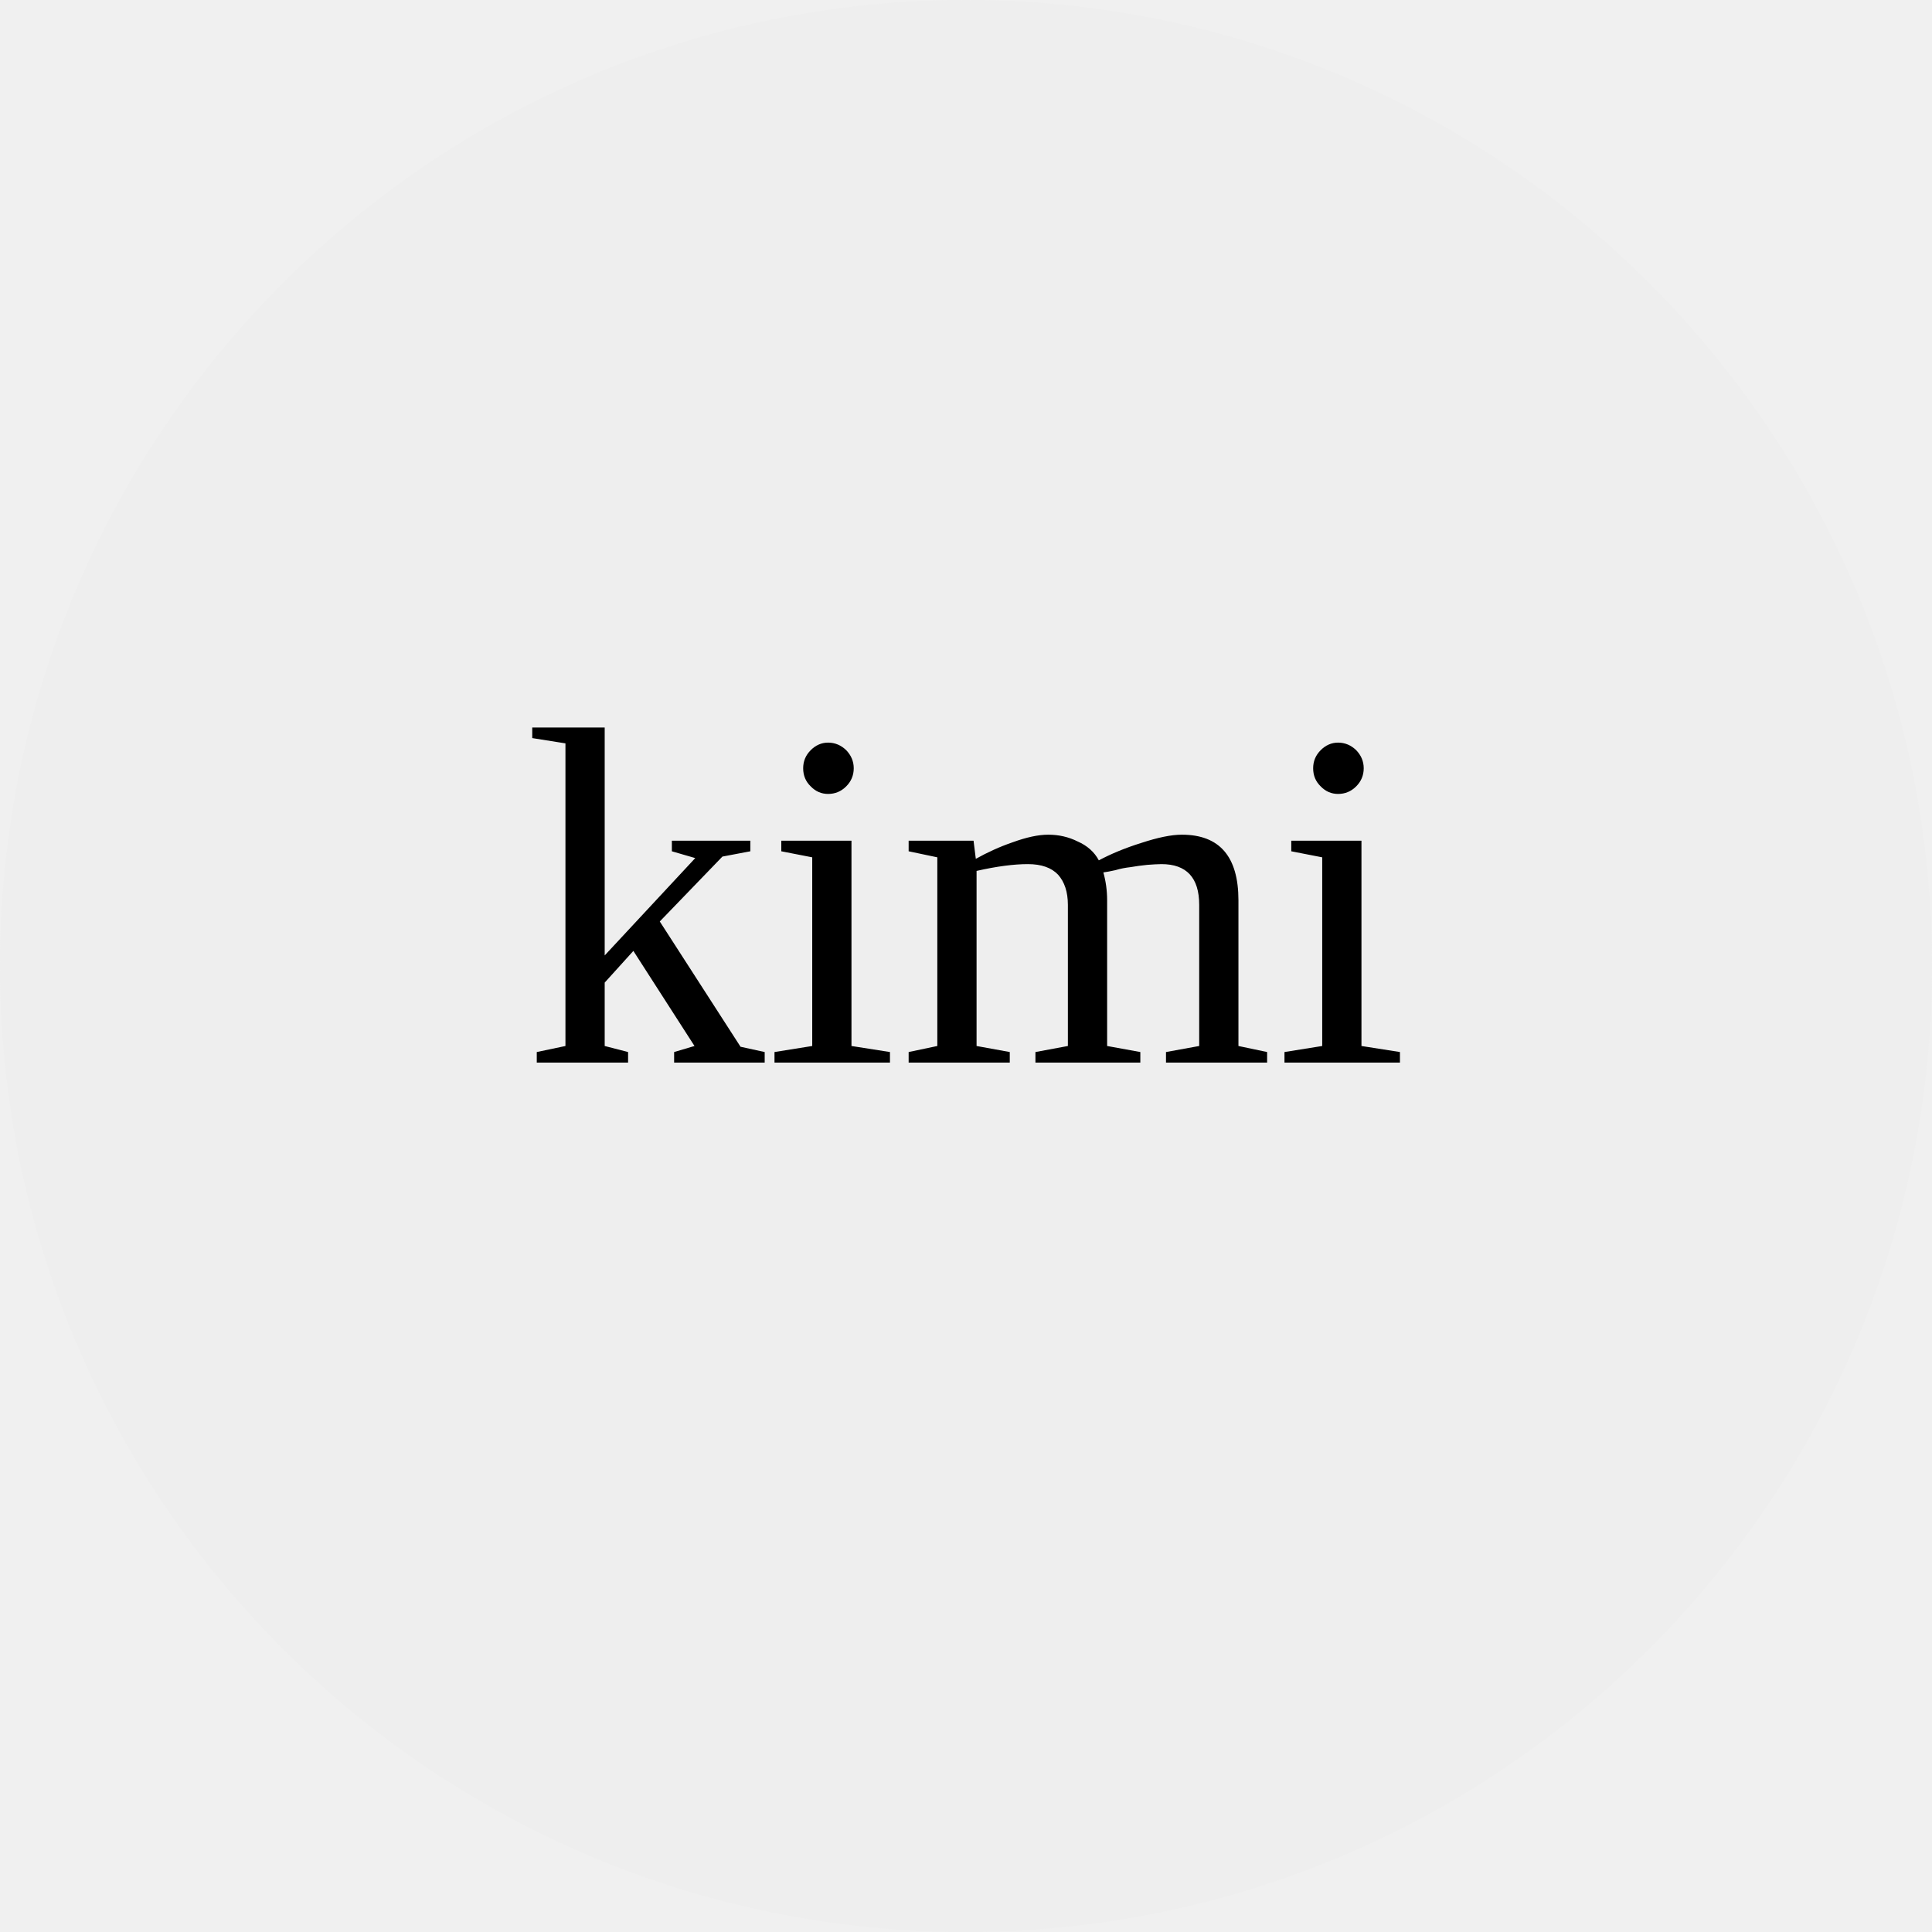
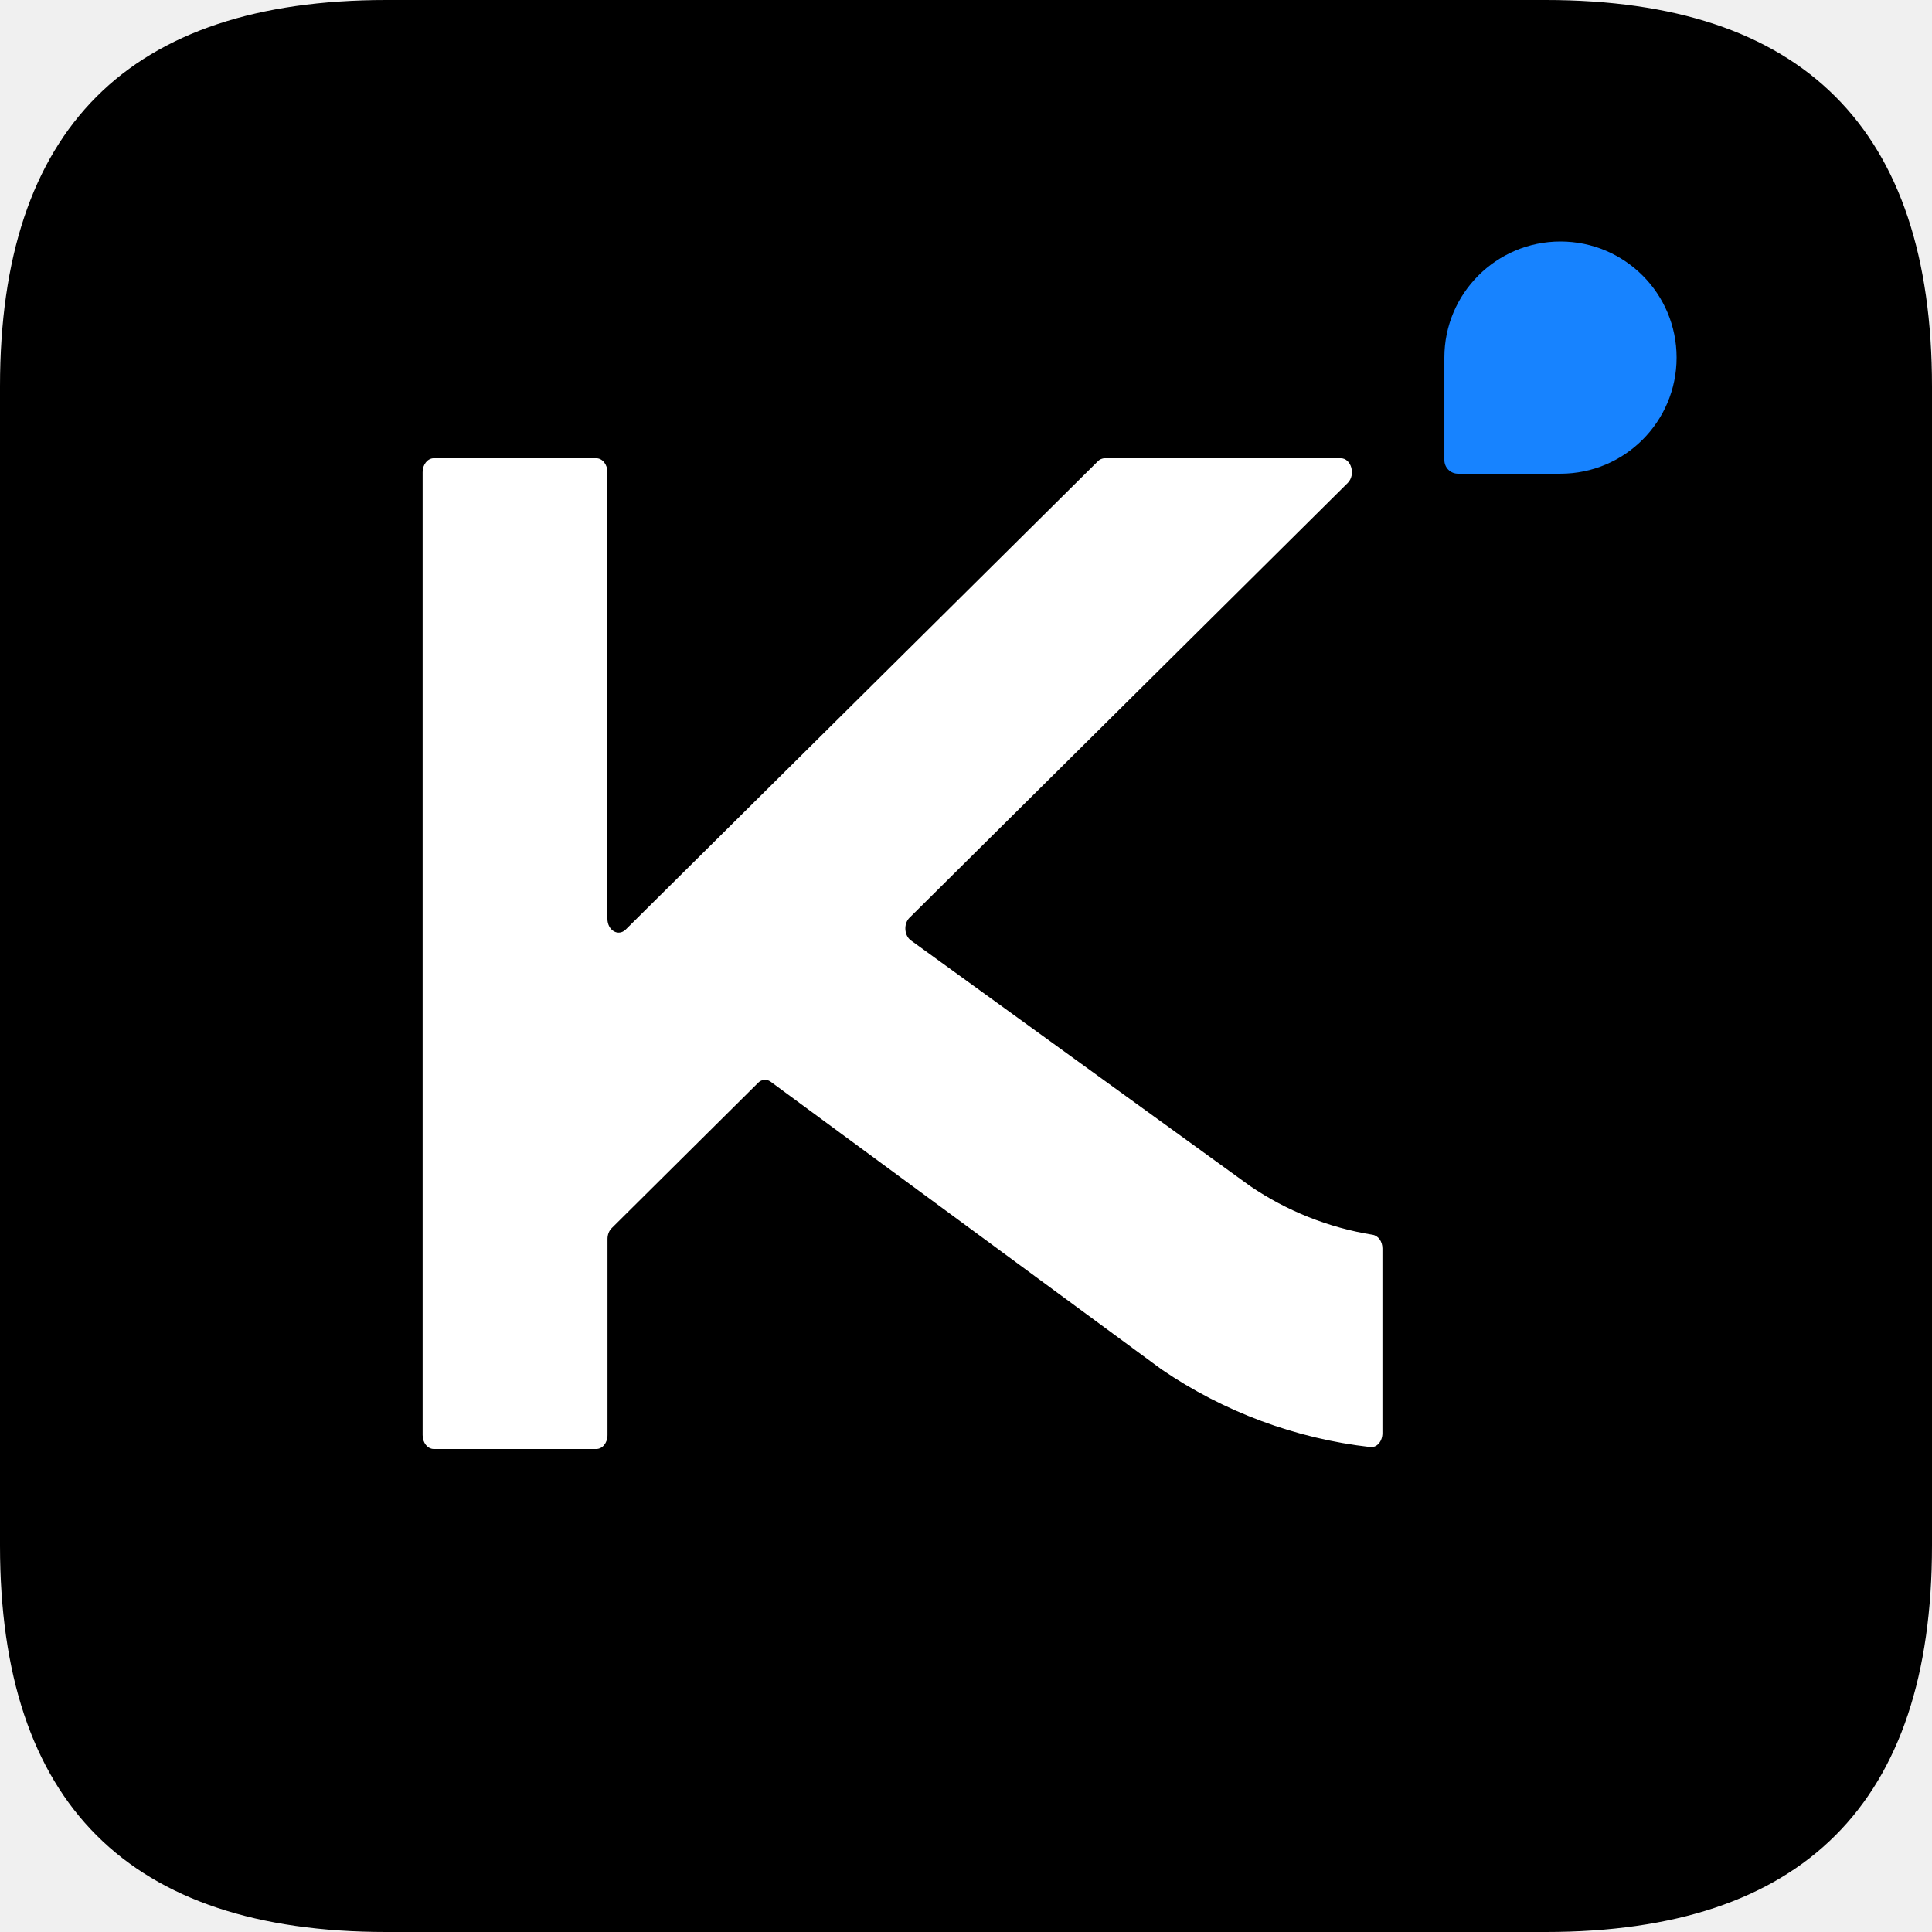
- <svg xmlns="http://www.w3.org/2000/svg" viewBox="0 0 40 40">
-   <circle cx="20" cy="20" r="20" fill="#eee" />
-   <text x="50%" y="55%" text-anchor="middle" font-size="10">kimi</text>
+ <svg xmlns="http://www.w3.org/2000/svg" t="1777860494661" class="icon" viewBox="0 0 1024 1024" version="1.1" p-id="5027" width="200" height="200">
+   <path d="M0 0m204.8 0l614.4 0q204.8 0 204.8 204.8l0 614.4q0 204.8-204.8 204.8l-614.4 0q-204.8 0-204.8-204.8l0-614.4q0-204.8 204.8-204.8Z" fill="#000000" p-id="5028" />
+   <path d="M827.093 128a61.525 61.525 0 1 1 0 123.072h-54.293a7.211 7.211 0 0 1-7.253-7.232V189.525A61.547 61.547 0 0 1 827.072 128z" fill="#1783FF" p-id="5029" />
+   <path d="M482.091 486.4L714.304 256c4.395-4.352 1.92-13.12-3.712-13.12H585.6a5.227 5.227 0 0 0-3.733 1.621l-250.24 248.192c-3.925 3.84-9.685 0.427-9.685-5.717V250.24c0-4.053-2.645-7.36-5.909-7.36h-86.08c-3.307 0-5.952 3.307-5.952 7.36v510.4c0 4.096 2.645 7.36 5.952 7.36h86.08c3.307 0 5.952-3.264 5.952-7.36v-104c0-2.197 0.789-4.309 2.219-5.696l77.568-76.992a5.056 5.056 0 0 1 6.549-0.725l207.488 152.704a245.696 245.696 0 0 0 110.507 41.045c3.456 0.384 6.4-3.029 6.4-7.36v-97.92c0-3.733-2.24-6.784-5.248-7.253a160.917 160.917 0 0 1-64.875-25.813l-179.627-130.069c-3.733-2.496-4.203-8.917-0.875-12.181z" fill="#FFFFFF" p-id="5030" />
</svg>
